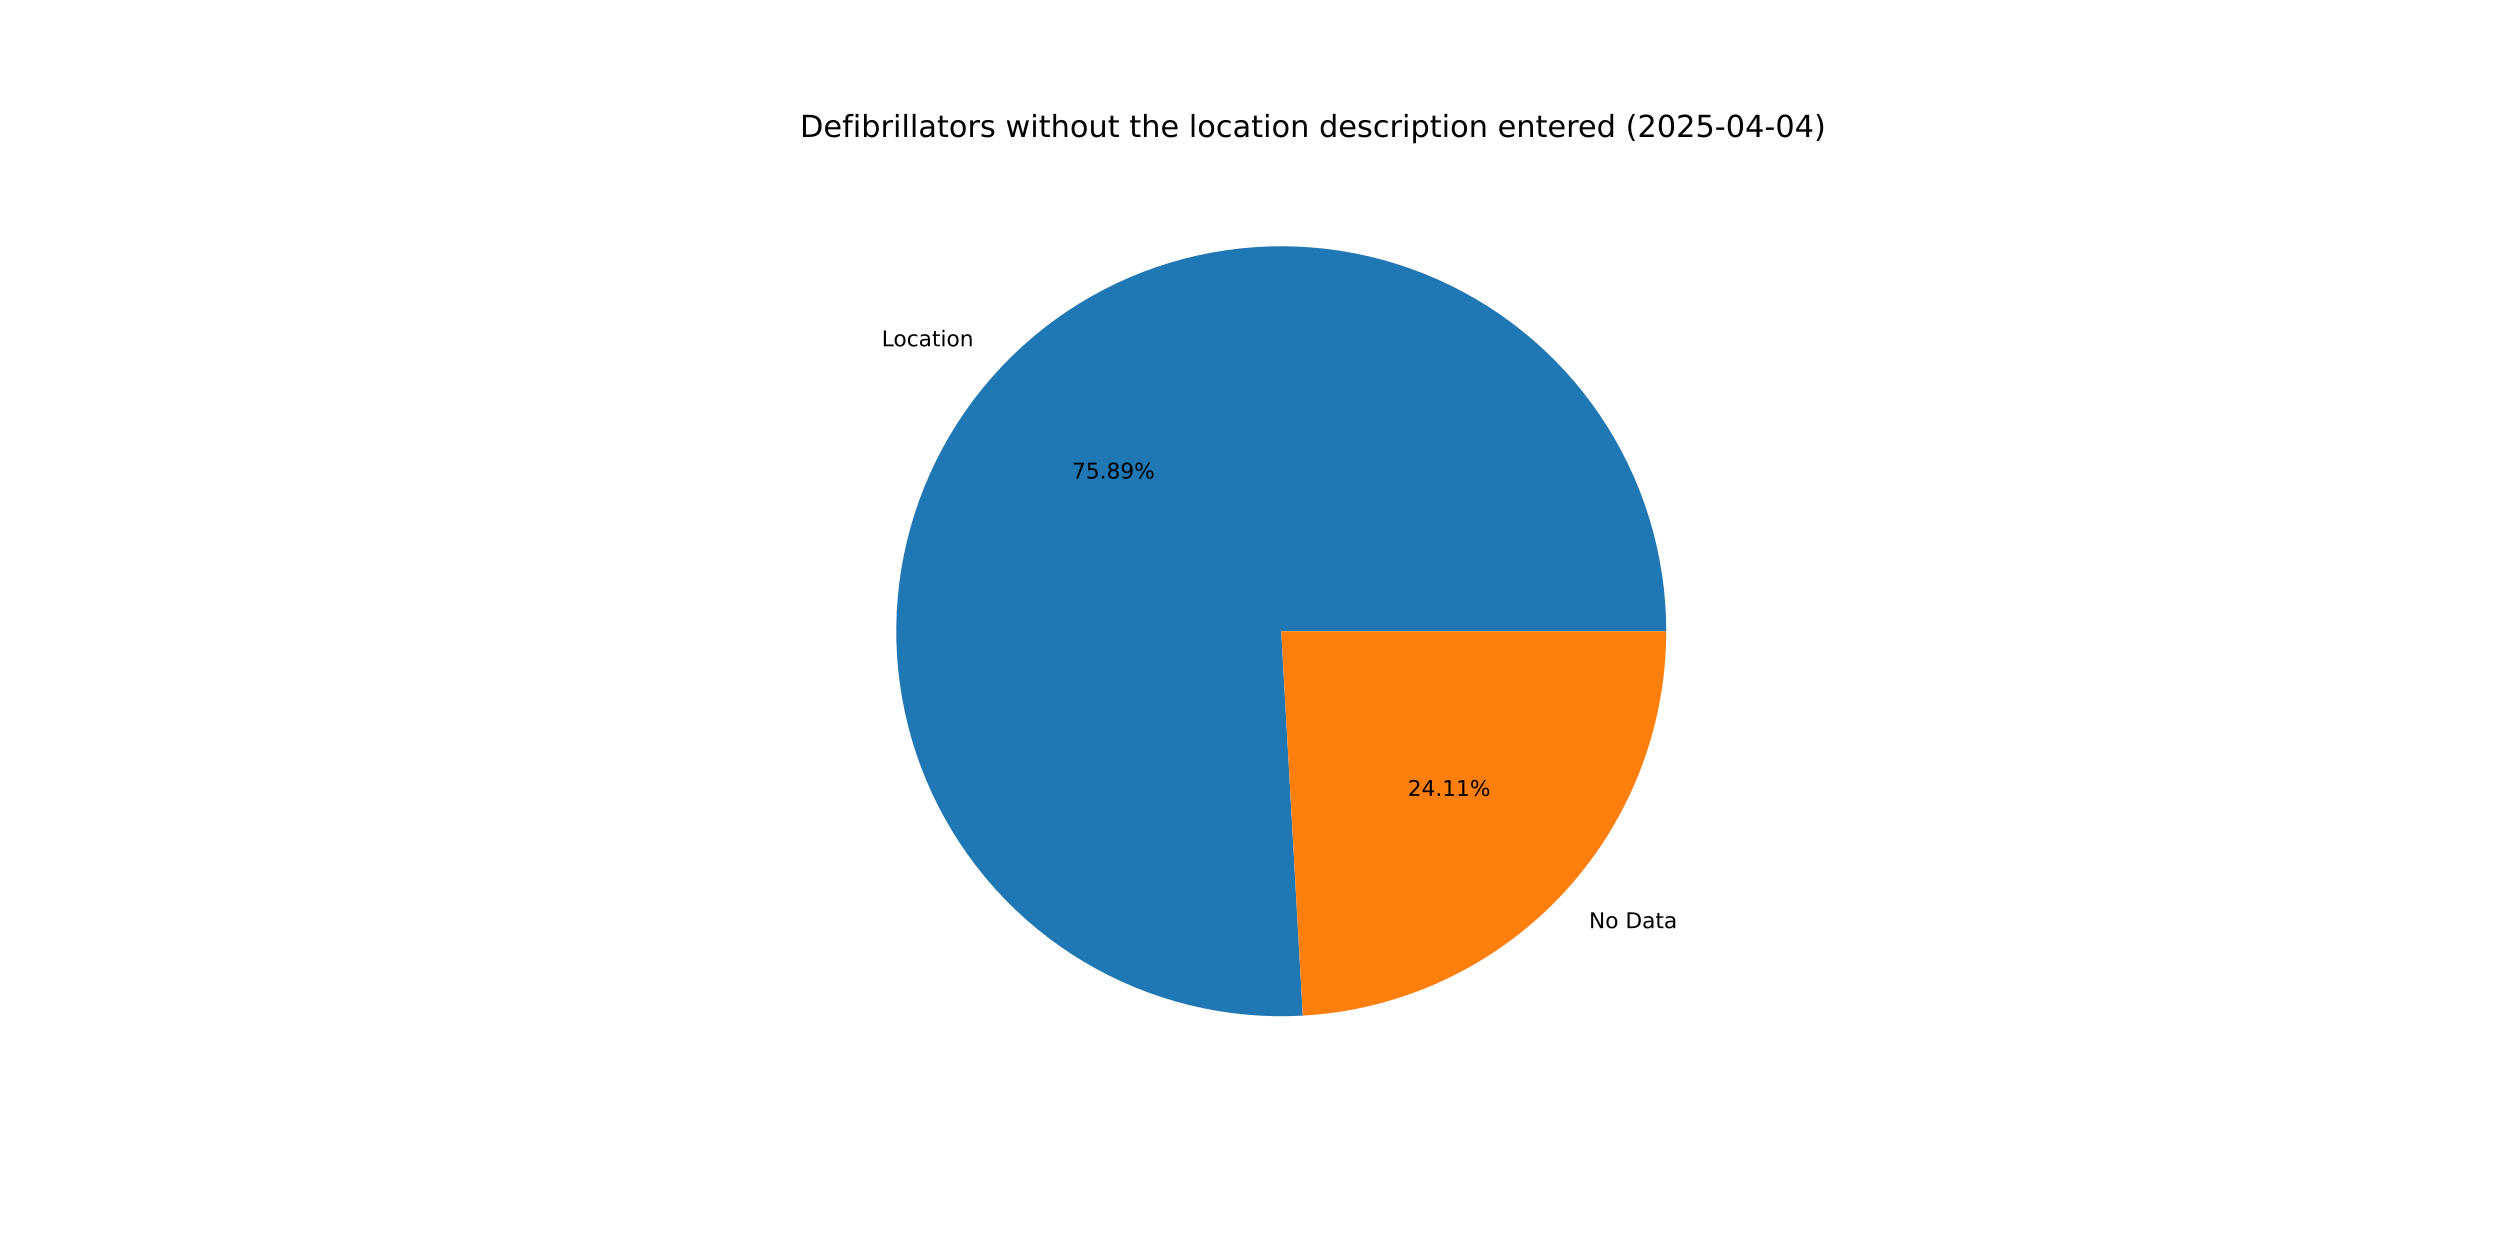
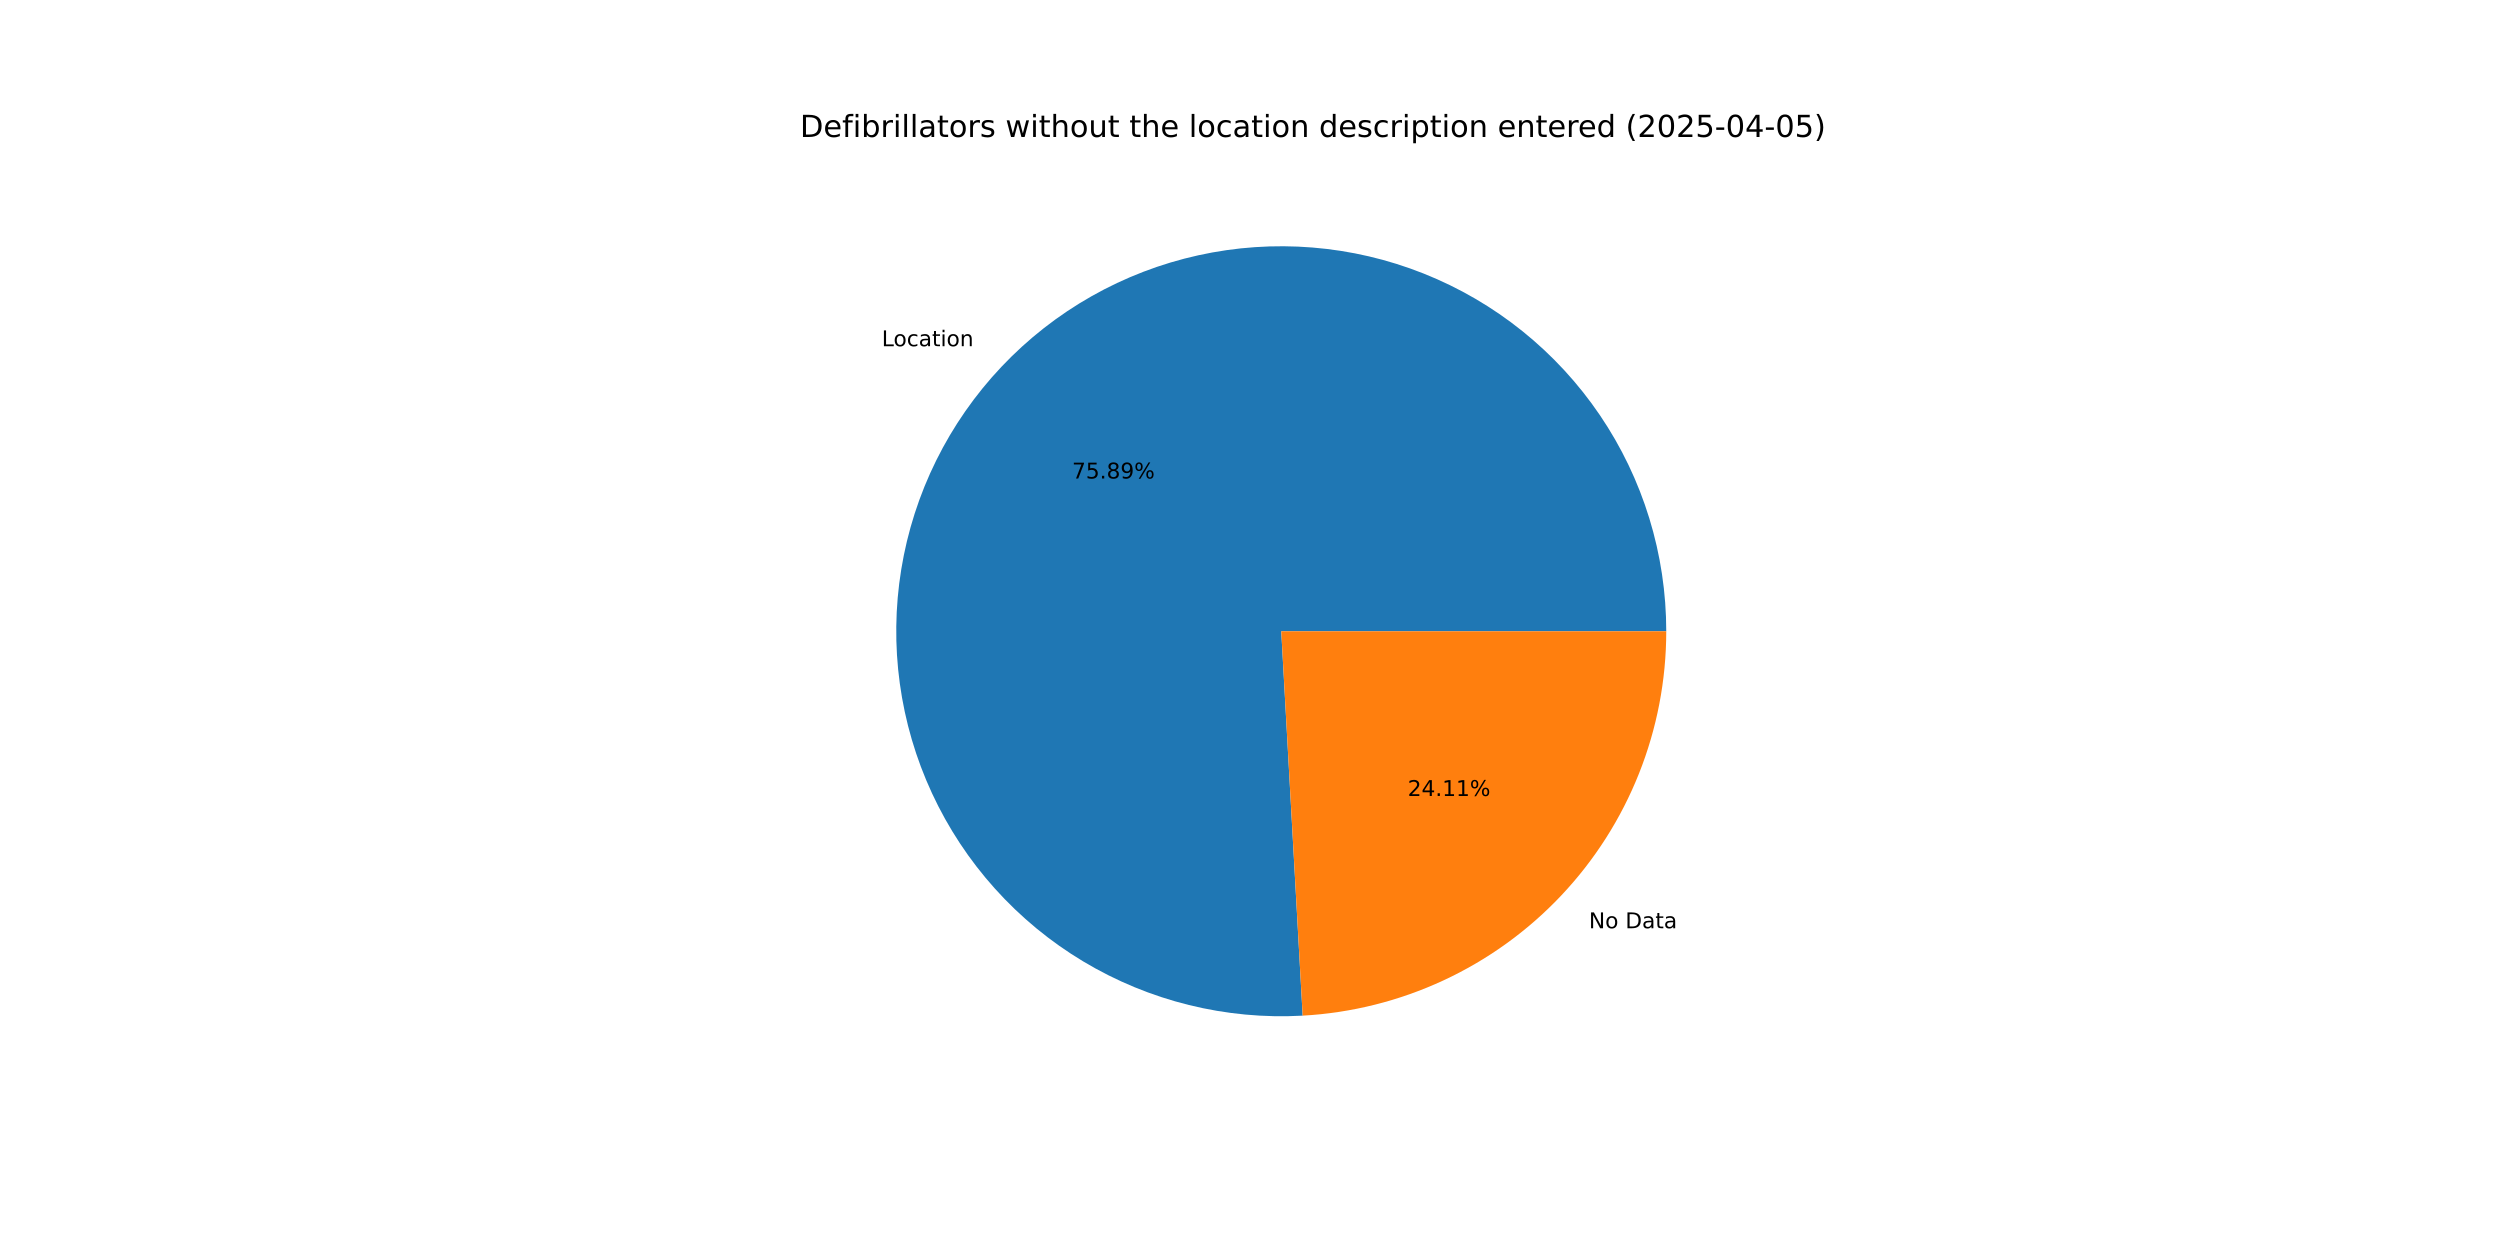
<svg xmlns="http://www.w3.org/2000/svg" xmlns:xlink="http://www.w3.org/1999/xlink" width="1152pt" height="576pt" viewBox="0 0 1152 576" version="1.1">
  <defs>
    <style type="text/css">*{stroke-linejoin: round; stroke-linecap: butt}</style>
  </defs>
  <g id="figure_1">
    <g id="patch_1">
      <path d="M 0 576  L 1152 576  L 1152 0  L 0 0  z " style="fill: #ffffff" />
    </g>
    <g id="axes_1">
      <g id="patch_2">
-         <path d="M 767.808 290.88  C 767.808 273.223 765.172 255.665 759.987 238.786  C 754.803 221.908 747.127 205.898 737.215 191.286  C 727.303 176.674 715.264 163.623 701.498 152.566  C 687.732 141.509 672.392 132.568 655.987 126.041  C 639.581 119.513 622.292 115.471 604.692 114.049  C 587.093 112.626 569.379 113.839 552.138 117.647  C 534.897 121.455 518.32 127.816 502.957 136.519  C 487.594 145.222 473.616 156.17 461.486 169  C 449.356 181.83 439.208 196.4 431.38 212.227  C 423.552 228.053 418.131 244.96 415.295 262.388  C 412.459 279.816 412.241 297.569 414.648 315.061  C 417.054 332.553 422.059 349.588 429.496 365.603  C 436.933 381.617 446.719 396.432 458.53 409.556  C 470.342 422.681 484.047 433.969 499.191 443.046  C 514.336 452.124 530.751 458.89 547.894 463.121  C 565.036 467.351 582.715 468.999 600.344 468.009  L 590.4 290.88  z " style="fill: #1f77b4" />
+         <path d="M 767.808 290.88  C 767.808 273.225 765.173 255.668 759.989 238.791  C 754.805 221.914 747.131 205.905 737.22 191.294  C 727.31 176.683 715.273 163.632 701.51 152.575  C 687.746 141.518 672.408 132.577 656.004 126.048  C 639.601 119.519 622.314 115.475 604.716 114.051  C 587.119 112.626 569.407 113.836 552.166 117.641  C 534.926 121.446 518.35 127.803 502.987 136.502  C 487.623 145.201 473.644 156.145 461.512 168.972  C 449.38 181.799 439.231 196.365 431.4 212.188  C 423.568 228.011 418.143 244.915 415.303 262.341  C 412.462 279.766 412.239 297.518 414.641 315.009  C 417.042 332.5 422.041 349.535 429.472 365.55  C 436.903 381.566 446.683 396.382 458.489 409.51  C 470.294 422.637 483.994 433.929 499.134 443.012  C 514.273 452.094 530.684 458.866 547.824 463.103  C 564.963 467.34 582.639 468.995 600.267 468.013  L 590.4 290.88  z " style="fill: #1f77b4" />
      </g>
      <g id="patch_3">
-         <path d="M 600.344 468.009  C 645.588 465.469 688.182 445.688 719.314 412.76  C 750.446 379.832 767.808 336.195 767.808 290.88  L 590.4 290.88  z " style="fill: #ff7f0e" />
+         <path d="M 600.267 468.013  C 645.525 465.492 688.14 445.719 719.288 412.788  C 750.436 379.857 767.808 336.208 767.808 290.88  L 590.4 290.88  z " style="fill: #ff7f0e" />
      </g>
      <g id="matplotlib.axis_1" />
      <g id="matplotlib.axis_2" />
      <g id="text_1">
-         <g transform="translate(406.2976 159.5713) scale(0.1 -0.1)">
+         <g transform="translate(406.3267 159.5405) scale(0.1 -0.1)">
          <defs>
            <path id="DejaVuSans-4c" d="M 628 4666  L 1259 4666  L 1259 531  L 3531 531  L 3531 0  L 628 0  L 628 4666  z " transform="scale(0.015625)" />
            <path id="DejaVuSans-6f" d="M 1959 3097  Q 1497 3097 1228 2736  Q 959 2375 959 1747  Q 959 1119 1226 758  Q 1494 397 1959 397  Q 2419 397 2687 759  Q 2956 1122 2956 1747  Q 2956 2369 2687 2733  Q 2419 3097 1959 3097  z M 1959 3584  Q 2709 3584 3137 3096  Q 3566 2609 3566 1747  Q 3566 888 3137 398  Q 2709 -91 1959 -91  Q 1206 -91 779 398  Q 353 888 353 1747  Q 353 2609 779 3096  Q 1206 3584 1959 3584  z " transform="scale(0.015625)" />
            <path id="DejaVuSans-63" d="M 3122 3366  L 3122 2828  Q 2878 2963 2633 3030  Q 2388 3097 2138 3097  Q 1578 3097 1268 2742  Q 959 2388 959 1747  Q 959 1106 1268 751  Q 1578 397 2138 397  Q 2388 397 2633 464  Q 2878 531 3122 666  L 3122 134  Q 2881 22 2623 -34  Q 2366 -91 2075 -91  Q 1284 -91 818 406  Q 353 903 353 1747  Q 353 2603 823 3093  Q 1294 3584 2113 3584  Q 2378 3584 2631 3529  Q 2884 3475 3122 3366  z " transform="scale(0.015625)" />
            <path id="DejaVuSans-61" d="M 2194 1759  Q 1497 1759 1228 1600  Q 959 1441 959 1056  Q 959 750 1161 570  Q 1363 391 1709 391  Q 2188 391 2477 730  Q 2766 1069 2766 1631  L 2766 1759  L 2194 1759  z M 3341 1997  L 3341 0  L 2766 0  L 2766 531  Q 2569 213 2275 61  Q 1981 -91 1556 -91  Q 1019 -91 701 211  Q 384 513 384 1019  Q 384 1609 779 1909  Q 1175 2209 1959 2209  L 2766 2209  L 2766 2266  Q 2766 2663 2505 2880  Q 2244 3097 1772 3097  Q 1472 3097 1187 3025  Q 903 2953 641 2809  L 641 3341  Q 956 3463 1253 3523  Q 1550 3584 1831 3584  Q 2591 3584 2966 3190  Q 3341 2797 3341 1997  z " transform="scale(0.015625)" />
            <path id="DejaVuSans-74" d="M 1172 4494  L 1172 3500  L 2356 3500  L 2356 3053  L 1172 3053  L 1172 1153  Q 1172 725 1289 603  Q 1406 481 1766 481  L 2356 481  L 2356 0  L 1766 0  Q 1100 0 847 248  Q 594 497 594 1153  L 594 3053  L 172 3053  L 172 3500  L 594 3500  L 594 4494  L 1172 4494  z " transform="scale(0.015625)" />
            <path id="DejaVuSans-69" d="M 603 3500  L 1178 3500  L 1178 0  L 603 0  L 603 3500  z M 603 4863  L 1178 4863  L 1178 4134  L 603 4134  L 603 4863  z " transform="scale(0.015625)" />
            <path id="DejaVuSans-6e" d="M 3513 2113  L 3513 0  L 2938 0  L 2938 2094  Q 2938 2591 2744 2837  Q 2550 3084 2163 3084  Q 1697 3084 1428 2787  Q 1159 2491 1159 1978  L 1159 0  L 581 0  L 581 3500  L 1159 3500  L 1159 2956  Q 1366 3272 1645 3428  Q 1925 3584 2291 3584  Q 2894 3584 3203 3211  Q 3513 2838 3513 2113  z " transform="scale(0.015625)" />
          </defs>
          <use xlink:href="#DejaVuSans-4c" />
          <use xlink:href="#DejaVuSans-6f" x="53.963" />
          <use xlink:href="#DejaVuSans-63" x="115.145" />
          <use xlink:href="#DejaVuSans-61" x="170.125" />
          <use xlink:href="#DejaVuSans-74" x="231.404" />
          <use xlink:href="#DejaVuSans-69" x="270.613" />
          <use xlink:href="#DejaVuSans-6f" x="298.396" />
          <use xlink:href="#DejaVuSans-6e" x="359.578" />
        </g>
      </g>
      <g id="text_2">
-         <g transform="translate(493.9867 220.5113) scale(0.1 -0.1)">
+         <g transform="translate(494.0026 220.4945) scale(0.1 -0.1)">
          <defs>
            <path id="DejaVuSans-37" d="M 525 4666  L 3525 4666  L 3525 4397  L 1831 0  L 1172 0  L 2766 4134  L 525 4134  L 525 4666  z " transform="scale(0.015625)" />
            <path id="DejaVuSans-35" d="M 691 4666  L 3169 4666  L 3169 4134  L 1269 4134  L 1269 2991  Q 1406 3038 1543 3061  Q 1681 3084 1819 3084  Q 2600 3084 3056 2656  Q 3513 2228 3513 1497  Q 3513 744 3044 326  Q 2575 -91 1722 -91  Q 1428 -91 1123 -41  Q 819 9 494 109  L 494 744  Q 775 591 1075 516  Q 1375 441 1709 441  Q 2250 441 2565 725  Q 2881 1009 2881 1497  Q 2881 1984 2565 2268  Q 2250 2553 1709 2553  Q 1456 2553 1204 2497  Q 953 2441 691 2322  L 691 4666  z " transform="scale(0.015625)" />
            <path id="DejaVuSans-2e" d="M 684 794  L 1344 794  L 1344 0  L 684 0  L 684 794  z " transform="scale(0.015625)" />
            <path id="DejaVuSans-38" d="M 2034 2216  Q 1584 2216 1326 1975  Q 1069 1734 1069 1313  Q 1069 891 1326 650  Q 1584 409 2034 409  Q 2484 409 2743 651  Q 3003 894 3003 1313  Q 3003 1734 2745 1975  Q 2488 2216 2034 2216  z M 1403 2484  Q 997 2584 770 2862  Q 544 3141 544 3541  Q 544 4100 942 4425  Q 1341 4750 2034 4750  Q 2731 4750 3128 4425  Q 3525 4100 3525 3541  Q 3525 3141 3298 2862  Q 3072 2584 2669 2484  Q 3125 2378 3379 2068  Q 3634 1759 3634 1313  Q 3634 634 3220 271  Q 2806 -91 2034 -91  Q 1263 -91 848 271  Q 434 634 434 1313  Q 434 1759 690 2068  Q 947 2378 1403 2484  z M 1172 3481  Q 1172 3119 1398 2916  Q 1625 2713 2034 2713  Q 2441 2713 2670 2916  Q 2900 3119 2900 3481  Q 2900 3844 2670 4047  Q 2441 4250 2034 4250  Q 1625 4250 1398 4047  Q 1172 3844 1172 3481  z " transform="scale(0.015625)" />
            <path id="DejaVuSans-39" d="M 703 97  L 703 672  Q 941 559 1184 500  Q 1428 441 1663 441  Q 2288 441 2617 861  Q 2947 1281 2994 2138  Q 2813 1869 2534 1725  Q 2256 1581 1919 1581  Q 1219 1581 811 2004  Q 403 2428 403 3163  Q 403 3881 828 4315  Q 1253 4750 1959 4750  Q 2769 4750 3195 4129  Q 3622 3509 3622 2328  Q 3622 1225 3098 567  Q 2575 -91 1691 -91  Q 1453 -91 1209 -44  Q 966 3 703 97  z M 1959 2075  Q 2384 2075 2632 2365  Q 2881 2656 2881 3163  Q 2881 3666 2632 3958  Q 2384 4250 1959 4250  Q 1534 4250 1286 3958  Q 1038 3666 1038 3163  Q 1038 2656 1286 2365  Q 1534 2075 1959 2075  z " transform="scale(0.015625)" />
            <path id="DejaVuSans-25" d="M 4653 2053  Q 4381 2053 4226 1822  Q 4072 1591 4072 1178  Q 4072 772 4226 539  Q 4381 306 4653 306  Q 4919 306 5073 539  Q 5228 772 5228 1178  Q 5228 1588 5073 1820  Q 4919 2053 4653 2053  z M 4653 2450  Q 5147 2450 5437 2106  Q 5728 1763 5728 1178  Q 5728 594 5436 251  Q 5144 -91 4653 -91  Q 4153 -91 3862 251  Q 3572 594 3572 1178  Q 3572 1766 3864 2108  Q 4156 2450 4653 2450  z M 1428 4353  Q 1159 4353 1004 4120  Q 850 3888 850 3481  Q 850 3069 1003 2837  Q 1156 2606 1428 2606  Q 1700 2606 1854 2837  Q 2009 3069 2009 3481  Q 2009 3884 1853 4118  Q 1697 4353 1428 4353  z M 4250 4750  L 4750 4750  L 1831 -91  L 1331 -91  L 4250 4750  z M 1428 4750  Q 1922 4750 2215 4408  Q 2509 4066 2509 3481  Q 2509 2891 2217 2550  Q 1925 2209 1428 2209  Q 931 2209 642 2551  Q 353 2894 353 3481  Q 353 4063 643 4406  Q 934 4750 1428 4750  z " transform="scale(0.015625)" />
          </defs>
          <use xlink:href="#DejaVuSans-37" />
          <use xlink:href="#DejaVuSans-35" x="63.623" />
          <use xlink:href="#DejaVuSans-2e" x="127.246" />
          <use xlink:href="#DejaVuSans-38" x="159.033" />
          <use xlink:href="#DejaVuSans-39" x="222.656" />
          <use xlink:href="#DejaVuSans-25" x="286.279" />
        </g>
      </g>
      <g id="text_3">
-         <g transform="translate(732.2055 427.7074) scale(0.1 -0.1)">
+         <g transform="translate(732.1764 427.7382) scale(0.1 -0.1)">
          <defs>
            <path id="DejaVuSans-4e" d="M 628 4666  L 1478 4666  L 3547 763  L 3547 4666  L 4159 4666  L 4159 0  L 3309 0  L 1241 3903  L 1241 0  L 628 0  L 628 4666  z " transform="scale(0.015625)" />
            <path id="DejaVuSans-20" transform="scale(0.015625)" />
            <path id="DejaVuSans-44" d="M 1259 4147  L 1259 519  L 2022 519  Q 2988 519 3436 956  Q 3884 1394 3884 2338  Q 3884 3275 3436 3711  Q 2988 4147 2022 4147  L 1259 4147  z M 628 4666  L 1925 4666  Q 3281 4666 3915 4102  Q 4550 3538 4550 2338  Q 4550 1131 3912 565  Q 3275 0 1925 0  L 628 0  L 628 4666  z " transform="scale(0.015625)" />
          </defs>
          <use xlink:href="#DejaVuSans-4e" />
          <use xlink:href="#DejaVuSans-6f" x="74.805" />
          <use xlink:href="#DejaVuSans-20" x="135.986" />
          <use xlink:href="#DejaVuSans-44" x="167.773" />
          <use xlink:href="#DejaVuSans-61" x="244.775" />
          <use xlink:href="#DejaVuSans-74" x="306.055" />
          <use xlink:href="#DejaVuSans-61" x="345.264" />
        </g>
      </g>
      <g id="text_4">
-         <g transform="translate(648.6836 366.7674) scale(0.1 -0.1)">
+         <g transform="translate(648.6678 366.7842) scale(0.1 -0.1)">
          <defs>
            <path id="DejaVuSans-32" d="M 1228 531  L 3431 531  L 3431 0  L 469 0  L 469 531  Q 828 903 1448 1529  Q 2069 2156 2228 2338  Q 2531 2678 2651 2914  Q 2772 3150 2772 3378  Q 2772 3750 2511 3984  Q 2250 4219 1831 4219  Q 1534 4219 1204 4116  Q 875 4013 500 3803  L 500 4441  Q 881 4594 1212 4672  Q 1544 4750 1819 4750  Q 2544 4750 2975 4387  Q 3406 4025 3406 3419  Q 3406 3131 3298 2873  Q 3191 2616 2906 2266  Q 2828 2175 2409 1742  Q 1991 1309 1228 531  z " transform="scale(0.015625)" />
            <path id="DejaVuSans-34" d="M 2419 4116  L 825 1625  L 2419 1625  L 2419 4116  z M 2253 4666  L 3047 4666  L 3047 1625  L 3713 1625  L 3713 1100  L 3047 1100  L 3047 0  L 2419 0  L 2419 1100  L 313 1100  L 313 1709  L 2253 4666  z " transform="scale(0.015625)" />
            <path id="DejaVuSans-31" d="M 794 531  L 1825 531  L 1825 4091  L 703 3866  L 703 4441  L 1819 4666  L 2450 4666  L 2450 531  L 3481 531  L 3481 0  L 794 0  L 794 531  z " transform="scale(0.015625)" />
          </defs>
          <use xlink:href="#DejaVuSans-32" />
          <use xlink:href="#DejaVuSans-34" x="63.623" />
          <use xlink:href="#DejaVuSans-2e" x="127.246" />
          <use xlink:href="#DejaVuSans-31" x="159.033" />
          <use xlink:href="#DejaVuSans-31" x="222.656" />
          <use xlink:href="#DejaVuSans-25" x="286.279" />
        </g>
      </g>
      <g id="text_5">
        <g transform="translate(368.64 63.12) scale(0.14 -0.14)">
          <defs>
            <path id="DejaVuSans-65" d="M 3597 1894  L 3597 1613  L 953 1613  Q 991 1019 1311 708  Q 1631 397 2203 397  Q 2534 397 2845 478  Q 3156 559 3463 722  L 3463 178  Q 3153 47 2828 -22  Q 2503 -91 2169 -91  Q 1331 -91 842 396  Q 353 884 353 1716  Q 353 2575 817 3079  Q 1281 3584 2069 3584  Q 2775 3584 3186 3129  Q 3597 2675 3597 1894  z M 3022 2063  Q 3016 2534 2758 2815  Q 2500 3097 2075 3097  Q 1594 3097 1305 2825  Q 1016 2553 972 2059  L 3022 2063  z " transform="scale(0.015625)" />
            <path id="DejaVuSans-66" d="M 2375 4863  L 2375 4384  L 1825 4384  Q 1516 4384 1395 4259  Q 1275 4134 1275 3809  L 1275 3500  L 2222 3500  L 2222 3053  L 1275 3053  L 1275 0  L 697 0  L 697 3053  L 147 3053  L 147 3500  L 697 3500  L 697 3744  Q 697 4328 969 4595  Q 1241 4863 1831 4863  L 2375 4863  z " transform="scale(0.015625)" />
            <path id="DejaVuSans-62" d="M 3116 1747  Q 3116 2381 2855 2742  Q 2594 3103 2138 3103  Q 1681 3103 1420 2742  Q 1159 2381 1159 1747  Q 1159 1113 1420 752  Q 1681 391 2138 391  Q 2594 391 2855 752  Q 3116 1113 3116 1747  z M 1159 2969  Q 1341 3281 1617 3432  Q 1894 3584 2278 3584  Q 2916 3584 3314 3078  Q 3713 2572 3713 1747  Q 3713 922 3314 415  Q 2916 -91 2278 -91  Q 1894 -91 1617 61  Q 1341 213 1159 525  L 1159 0  L 581 0  L 581 4863  L 1159 4863  L 1159 2969  z " transform="scale(0.015625)" />
            <path id="DejaVuSans-72" d="M 2631 2963  Q 2534 3019 2420 3045  Q 2306 3072 2169 3072  Q 1681 3072 1420 2755  Q 1159 2438 1159 1844  L 1159 0  L 581 0  L 581 3500  L 1159 3500  L 1159 2956  Q 1341 3275 1631 3429  Q 1922 3584 2338 3584  Q 2397 3584 2469 3576  Q 2541 3569 2628 3553  L 2631 2963  z " transform="scale(0.015625)" />
            <path id="DejaVuSans-6c" d="M 603 4863  L 1178 4863  L 1178 0  L 603 0  L 603 4863  z " transform="scale(0.015625)" />
            <path id="DejaVuSans-73" d="M 2834 3397  L 2834 2853  Q 2591 2978 2328 3040  Q 2066 3103 1784 3103  Q 1356 3103 1142 2972  Q 928 2841 928 2578  Q 928 2378 1081 2264  Q 1234 2150 1697 2047  L 1894 2003  Q 2506 1872 2764 1633  Q 3022 1394 3022 966  Q 3022 478 2636 193  Q 2250 -91 1575 -91  Q 1294 -91 989 -36  Q 684 19 347 128  L 347 722  Q 666 556 975 473  Q 1284 391 1588 391  Q 1994 391 2212 530  Q 2431 669 2431 922  Q 2431 1156 2273 1281  Q 2116 1406 1581 1522  L 1381 1569  Q 847 1681 609 1914  Q 372 2147 372 2553  Q 372 3047 722 3315  Q 1072 3584 1716 3584  Q 2034 3584 2315 3537  Q 2597 3491 2834 3397  z " transform="scale(0.015625)" />
            <path id="DejaVuSans-77" d="M 269 3500  L 844 3500  L 1563 769  L 2278 3500  L 2956 3500  L 3675 769  L 4391 3500  L 4966 3500  L 4050 0  L 3372 0  L 2619 2869  L 1863 0  L 1184 0  L 269 3500  z " transform="scale(0.015625)" />
            <path id="DejaVuSans-68" d="M 3513 2113  L 3513 0  L 2938 0  L 2938 2094  Q 2938 2591 2744 2837  Q 2550 3084 2163 3084  Q 1697 3084 1428 2787  Q 1159 2491 1159 1978  L 1159 0  L 581 0  L 581 4863  L 1159 4863  L 1159 2956  Q 1366 3272 1645 3428  Q 1925 3584 2291 3584  Q 2894 3584 3203 3211  Q 3513 2838 3513 2113  z " transform="scale(0.015625)" />
            <path id="DejaVuSans-75" d="M 544 1381  L 544 3500  L 1119 3500  L 1119 1403  Q 1119 906 1312 657  Q 1506 409 1894 409  Q 2359 409 2629 706  Q 2900 1003 2900 1516  L 2900 3500  L 3475 3500  L 3475 0  L 2900 0  L 2900 538  Q 2691 219 2414 64  Q 2138 -91 1772 -91  Q 1169 -91 856 284  Q 544 659 544 1381  z M 1991 3584  L 1991 3584  z " transform="scale(0.015625)" />
            <path id="DejaVuSans-64" d="M 2906 2969  L 2906 4863  L 3481 4863  L 3481 0  L 2906 0  L 2906 525  Q 2725 213 2448 61  Q 2172 -91 1784 -91  Q 1150 -91 751 415  Q 353 922 353 1747  Q 353 2572 751 3078  Q 1150 3584 1784 3584  Q 2172 3584 2448 3432  Q 2725 3281 2906 2969  z M 947 1747  Q 947 1113 1208 752  Q 1469 391 1925 391  Q 2381 391 2643 752  Q 2906 1113 2906 1747  Q 2906 2381 2643 2742  Q 2381 3103 1925 3103  Q 1469 3103 1208 2742  Q 947 2381 947 1747  z " transform="scale(0.015625)" />
            <path id="DejaVuSans-70" d="M 1159 525  L 1159 -1331  L 581 -1331  L 581 3500  L 1159 3500  L 1159 2969  Q 1341 3281 1617 3432  Q 1894 3584 2278 3584  Q 2916 3584 3314 3078  Q 3713 2572 3713 1747  Q 3713 922 3314 415  Q 2916 -91 2278 -91  Q 1894 -91 1617 61  Q 1341 213 1159 525  z M 3116 1747  Q 3116 2381 2855 2742  Q 2594 3103 2138 3103  Q 1681 3103 1420 2742  Q 1159 2381 1159 1747  Q 1159 1113 1420 752  Q 1681 391 2138 391  Q 2594 391 2855 752  Q 3116 1113 3116 1747  z " transform="scale(0.015625)" />
            <path id="DejaVuSans-28" d="M 1984 4856  Q 1566 4138 1362 3434  Q 1159 2731 1159 2009  Q 1159 1288 1364 580  Q 1569 -128 1984 -844  L 1484 -844  Q 1016 -109 783 600  Q 550 1309 550 2009  Q 550 2706 781 3412  Q 1013 4119 1484 4856  L 1984 4856  z " transform="scale(0.015625)" />
            <path id="DejaVuSans-30" d="M 2034 4250  Q 1547 4250 1301 3770  Q 1056 3291 1056 2328  Q 1056 1369 1301 889  Q 1547 409 2034 409  Q 2525 409 2770 889  Q 3016 1369 3016 2328  Q 3016 3291 2770 3770  Q 2525 4250 2034 4250  z M 2034 4750  Q 2819 4750 3233 4129  Q 3647 3509 3647 2328  Q 3647 1150 3233 529  Q 2819 -91 2034 -91  Q 1250 -91 836 529  Q 422 1150 422 2328  Q 422 3509 836 4129  Q 1250 4750 2034 4750  z " transform="scale(0.015625)" />
            <path id="DejaVuSans-2d" d="M 313 2009  L 1997 2009  L 1997 1497  L 313 1497  L 313 2009  z " transform="scale(0.015625)" />
            <path id="DejaVuSans-29" d="M 513 4856  L 1013 4856  Q 1481 4119 1714 3412  Q 1947 2706 1947 2009  Q 1947 1309 1714 600  Q 1481 -109 1013 -844  L 513 -844  Q 928 -128 1133 580  Q 1338 1288 1338 2009  Q 1338 2731 1133 3434  Q 928 4138 513 4856  z " transform="scale(0.015625)" />
          </defs>
          <use xlink:href="#DejaVuSans-44" />
          <use xlink:href="#DejaVuSans-65" x="77.002" />
          <use xlink:href="#DejaVuSans-66" x="138.525" />
          <use xlink:href="#DejaVuSans-69" x="173.73" />
          <use xlink:href="#DejaVuSans-62" x="201.514" />
          <use xlink:href="#DejaVuSans-72" x="264.99" />
          <use xlink:href="#DejaVuSans-69" x="306.104" />
          <use xlink:href="#DejaVuSans-6c" x="333.887" />
          <use xlink:href="#DejaVuSans-6c" x="361.67" />
          <use xlink:href="#DejaVuSans-61" x="389.453" />
          <use xlink:href="#DejaVuSans-74" x="450.732" />
          <use xlink:href="#DejaVuSans-6f" x="489.941" />
          <use xlink:href="#DejaVuSans-72" x="551.123" />
          <use xlink:href="#DejaVuSans-73" x="592.236" />
          <use xlink:href="#DejaVuSans-20" x="644.336" />
          <use xlink:href="#DejaVuSans-77" x="676.123" />
          <use xlink:href="#DejaVuSans-69" x="757.91" />
          <use xlink:href="#DejaVuSans-74" x="785.693" />
          <use xlink:href="#DejaVuSans-68" x="824.902" />
          <use xlink:href="#DejaVuSans-6f" x="888.281" />
          <use xlink:href="#DejaVuSans-75" x="949.463" />
          <use xlink:href="#DejaVuSans-74" x="1012.842" />
          <use xlink:href="#DejaVuSans-20" x="1052.051" />
          <use xlink:href="#DejaVuSans-74" x="1083.838" />
          <use xlink:href="#DejaVuSans-68" x="1123.047" />
          <use xlink:href="#DejaVuSans-65" x="1186.426" />
          <use xlink:href="#DejaVuSans-20" x="1247.949" />
          <use xlink:href="#DejaVuSans-6c" x="1279.736" />
          <use xlink:href="#DejaVuSans-6f" x="1307.52" />
          <use xlink:href="#DejaVuSans-63" x="1368.701" />
          <use xlink:href="#DejaVuSans-61" x="1423.682" />
          <use xlink:href="#DejaVuSans-74" x="1484.961" />
          <use xlink:href="#DejaVuSans-69" x="1524.17" />
          <use xlink:href="#DejaVuSans-6f" x="1551.953" />
          <use xlink:href="#DejaVuSans-6e" x="1613.135" />
          <use xlink:href="#DejaVuSans-20" x="1676.514" />
          <use xlink:href="#DejaVuSans-64" x="1708.301" />
          <use xlink:href="#DejaVuSans-65" x="1771.777" />
          <use xlink:href="#DejaVuSans-73" x="1833.301" />
          <use xlink:href="#DejaVuSans-63" x="1885.4" />
          <use xlink:href="#DejaVuSans-72" x="1940.381" />
          <use xlink:href="#DejaVuSans-69" x="1981.494" />
          <use xlink:href="#DejaVuSans-70" x="2009.277" />
          <use xlink:href="#DejaVuSans-74" x="2072.754" />
          <use xlink:href="#DejaVuSans-69" x="2111.963" />
          <use xlink:href="#DejaVuSans-6f" x="2139.746" />
          <use xlink:href="#DejaVuSans-6e" x="2200.928" />
          <use xlink:href="#DejaVuSans-20" x="2264.307" />
          <use xlink:href="#DejaVuSans-65" x="2296.094" />
          <use xlink:href="#DejaVuSans-6e" x="2357.617" />
          <use xlink:href="#DejaVuSans-74" x="2420.996" />
          <use xlink:href="#DejaVuSans-65" x="2460.205" />
          <use xlink:href="#DejaVuSans-72" x="2521.729" />
          <use xlink:href="#DejaVuSans-65" x="2560.592" />
          <use xlink:href="#DejaVuSans-64" x="2622.115" />
          <use xlink:href="#DejaVuSans-20" x="2685.592" />
          <use xlink:href="#DejaVuSans-28" x="2717.379" />
          <use xlink:href="#DejaVuSans-32" x="2756.393" />
          <use xlink:href="#DejaVuSans-30" x="2820.016" />
          <use xlink:href="#DejaVuSans-32" x="2883.639" />
          <use xlink:href="#DejaVuSans-35" x="2947.262" />
          <use xlink:href="#DejaVuSans-2d" x="3010.885" />
          <use xlink:href="#DejaVuSans-30" x="3046.969" />
          <use xlink:href="#DejaVuSans-34" x="3110.592" />
          <use xlink:href="#DejaVuSans-2d" x="3174.215" />
          <use xlink:href="#DejaVuSans-30" x="3210.299" />
-           <use xlink:href="#DejaVuSans-34" x="3273.922" />
+           <use xlink:href="#DejaVuSans-35" x="3273.922" />
          <use xlink:href="#DejaVuSans-29" x="3337.545" />
        </g>
      </g>
    </g>
  </g>
</svg>
